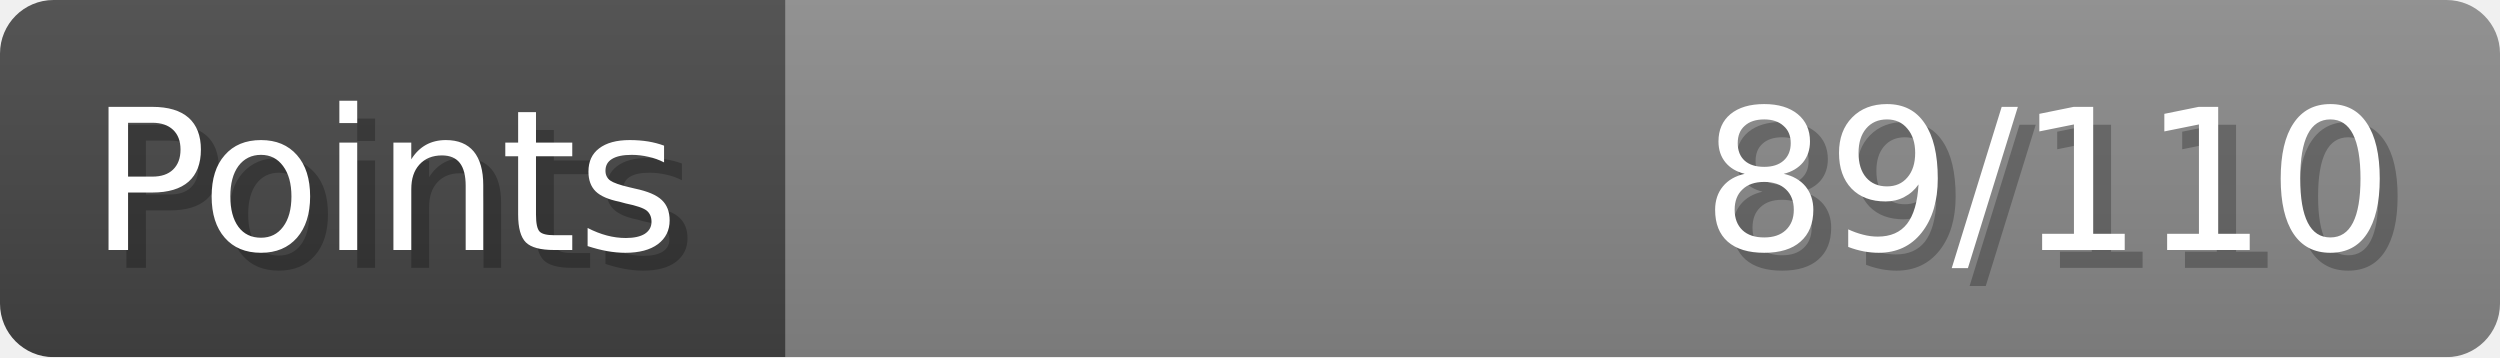
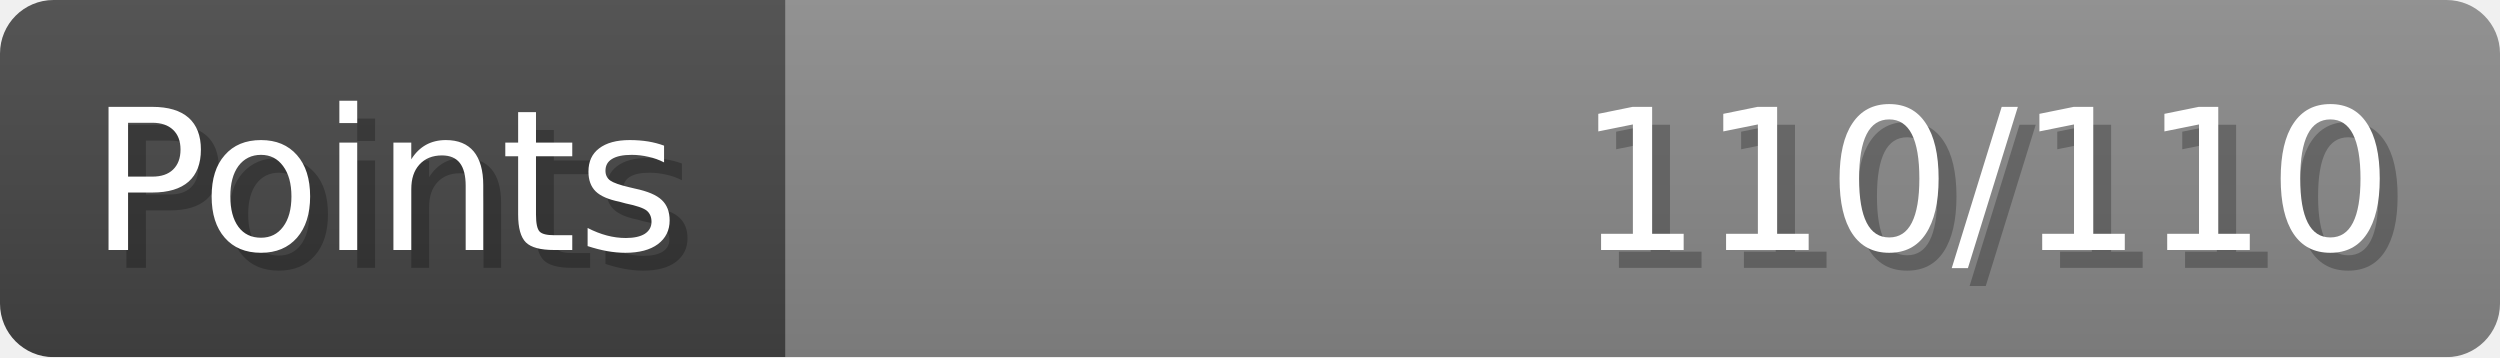
- <svg xmlns="http://www.w3.org/2000/svg" width="140px" height="20px" role="img" aria-label="Points: 89/110">
+ <svg xmlns="http://www.w3.org/2000/svg" width="140px" height="20px" role="img" aria-label="Points: 110/110">
  <linearGradient id="a" x2="0" y2="100%">
    <stop offset="0" stop-opacity=".1" stop-color="#EEE" />
    <stop offset="1" stop-opacity=".1" />
  </linearGradient>
  <mask id="m">
    <rect width="100%" height="100%" rx="3" fill="#FFF" />
  </mask>
  <g mask="url(#m)">
    <rect x="0" y="0" width="44" height="20" fill="#444" />
    <svg x="44" y="0" width="96" height="20">
      <rect width="100%" height="100%" fill="#888888" />
      <rect width="0%" height="100%" fill="#33CC11" transform="">
-         <animate attributeName="width" begin="0.5s" dur="600ms" from="0%" to="80%" repeatCount="1" fill="freeze" calcMode="spline" keyTimes="0; 1" keySplines="0.3, 0.61, 0.355, 1" />
+         <animate attributeName="width" begin="0.5s" dur="600ms" from="0%" to="100%" repeatCount="1" fill="freeze" calcMode="spline" keyTimes="0; 1" keySplines="0.3, 0.61, 0.355, 1" />
      </rect>
    </svg>
    <rect width="140" height="20" fill="url(#a)" />
  </g>
  <g aria-hidden="true" font-size="11" font-family="Verdana, DejaVu Sans, sans-serif" fill="#FFFFFF">
    <text x="6" y="15" fill="#000" opacity="0.25">Points</text>
    <text x="5" y="14">Points</text>
-     <text x="135" y="15" fill="#000" opacity="0.25" text-anchor="end">89/110</text>
-     <text x="134" y="14" text-anchor="end">89/110</text>
+     <text x="135" y="15" fill="#000" opacity="0.25" text-anchor="end">110/110</text>
+     <text x="134" y="14" text-anchor="end">110/110</text>
  </g>
</svg>
